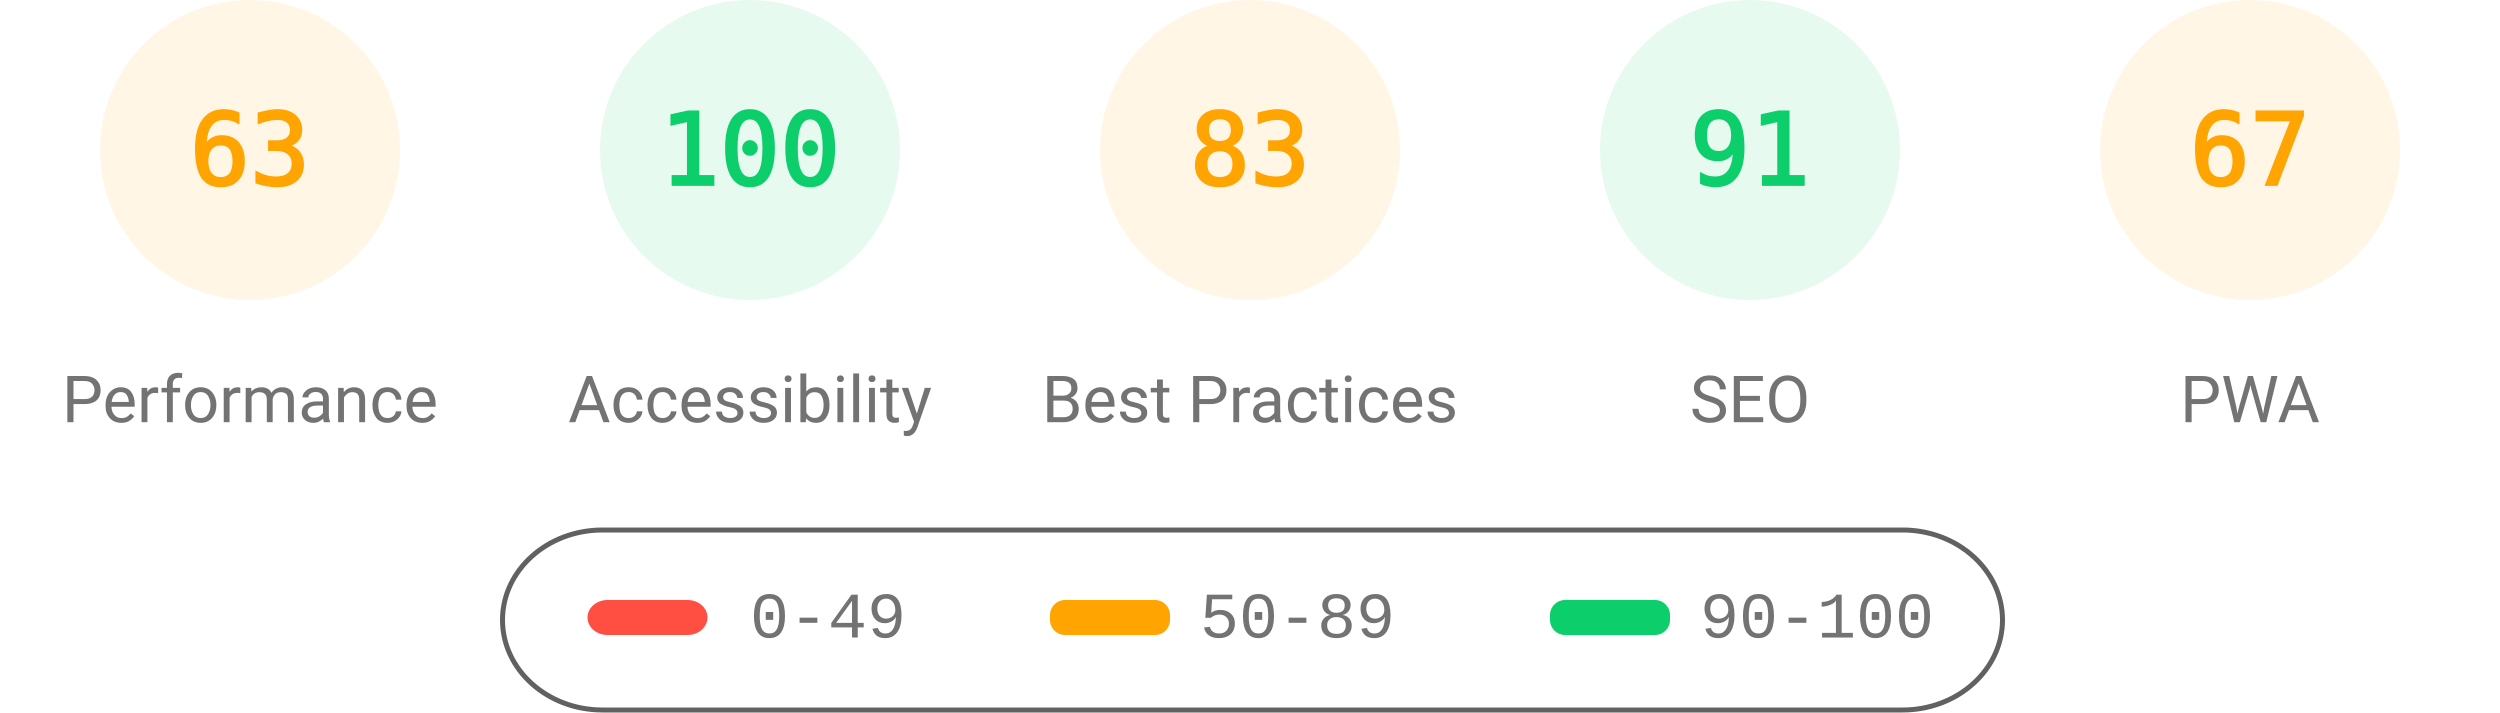
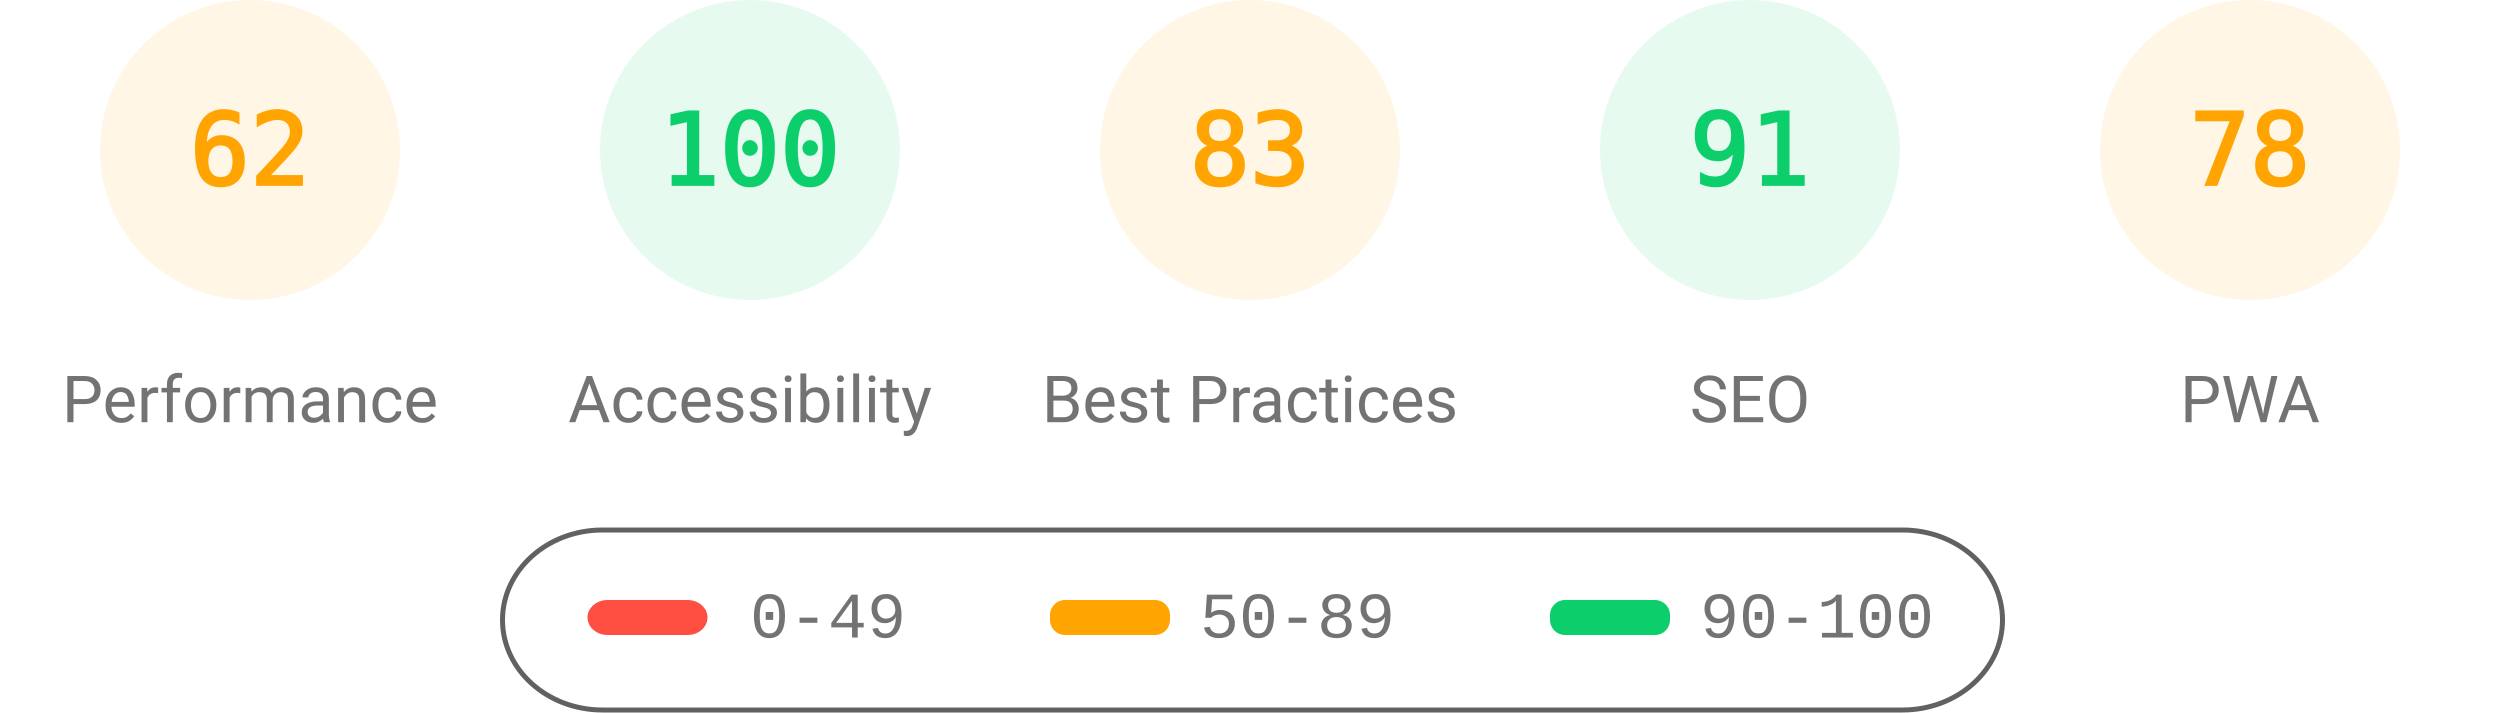
<svg xmlns="http://www.w3.org/2000/svg" fill="none" width="1000" height="285">
  <style>.gauge-base{opacity:.1}.gauge-arc{fill:none;animation-delay:250ms;stroke-linecap:round;transform:rotate(-90deg);transform-origin:100px 60px;animation:load-gauge 1s ease forwards}.guage-text{font-size:40px;font-family:monospace;text-align:center}.guage-red{color:#ff4e42;fill:#ff4e42;stroke:#ff4e42}.guage-orange{color:#ffa400;fill:#ffa400;stroke:#ffa400}.guage-green{color:#0cce6b;fill:#0cce6b;stroke:#0cce6b}.guage-undefined{color:#5c5c5c;fill:#5c5c5c;stroke:#5c5c5c}.guage-title{color:#737373;fill:#737373;stroke:none;font-size:26px;line-height:26px;font-family:Roboto,Halvetica,Arial,sans-serif}@keyframes load-gauge{from{stroke-dasharray:0 352.858}}</style>
  <svg class="guage-div guage-perf guage-orange" viewBox="0 0 200 200" width="200" height="200">
    <circle class="gauge-base" r="56" cx="100" cy="60" stroke-width="8" />
-     <circle class="gauge-arc guage-arc-1" r="56" cx="100" cy="60" stroke-width="8" style="stroke-dasharray:221.671,351.858" />
-     <text class="guage-text" x="100" y="60" alignment-baseline="central" dominant-baseline="central" text-anchor="middle">63</text>
+     <circle class="gauge-arc guage-arc-1" r="56" cx="100" cy="60" stroke-width="8" style="stroke-dasharray:218.152,351.858" />
+     <text class="guage-text" x="100" y="60" alignment-baseline="central" dominant-baseline="central" text-anchor="middle">62</text>
    <text class="guage-title" x="100" y="160" alignment-baseline="central" dominant-baseline="central" text-anchor="middle">Performance</text>
  </svg>
  <svg class="guage-div guage-acc guage-green" viewBox="0 0 200 200" width="200" height="200" x="200">
    <circle class="gauge-base" r="56" cx="100" cy="60" stroke-width="8" />
    <circle class="gauge-arc guage-arc-2" r="56" cx="100" cy="60" stroke-width="8" style="stroke-dasharray:351.858,351.858" />
    <text class="guage-text" x="100" y="60" alignment-baseline="central" dominant-baseline="central" text-anchor="middle">100</text>
    <text class="guage-title" x="100" y="160" alignment-baseline="central" dominant-baseline="central" text-anchor="middle">Accessibility</text>
  </svg>
  <svg class="guage-div guage-best guage-orange" viewBox="0 0 200 200" width="200" height="200" x="400">
    <circle class="gauge-base" r="56" cx="100" cy="60" stroke-width="8" />
    <circle class="gauge-arc guage-arc-3" r="56" cx="100" cy="60" stroke-width="8" style="stroke-dasharray:292.042,351.858" />
    <text class="guage-text" x="100" y="60" alignment-baseline="central" dominant-baseline="central" text-anchor="middle">83</text>
    <text class="guage-title" x="100" y="160" alignment-baseline="central" dominant-baseline="central" text-anchor="middle">Best Practices</text>
  </svg>
  <svg class="guage-div guage-seo guage-green" viewBox="0 0 200 200" width="200" height="200" x="600">
    <circle class="gauge-base" r="56" cx="100" cy="60" stroke-width="8" />
    <circle class="gauge-arc guage-arc-4" r="56" cx="100" cy="60" stroke-width="8" style="stroke-dasharray:320.191,351.858" />
    <text class="guage-text" x="100" y="60" alignment-baseline="central" dominant-baseline="central" text-anchor="middle">91</text>
    <text class="guage-title" x="100" y="160" alignment-baseline="central" dominant-baseline="central" text-anchor="middle">SEO</text>
  </svg>
  <svg class="guage-div guage-pwa guage-orange" viewBox="0 0 200 200" width="200" height="200" x="800">
    <circle class="gauge-base" r="56" cx="100" cy="60" stroke-width="8" />
-     <circle class="gauge-arc guage-arc-4" r="56" cx="100" cy="60" stroke-width="8" style="stroke-dasharray:235.745,351.858" />
-     <text class="guage-text" x="100" y="60" alignment-baseline="central" dominant-baseline="central" text-anchor="middle">67</text>
+     <circle class="gauge-arc guage-arc-4" r="56" cx="100" cy="60" stroke-width="8" style="stroke-dasharray:274.449,351.858" />
+     <text class="guage-text" x="100" y="60" alignment-baseline="central" dominant-baseline="central" text-anchor="middle">78</text>
    <text class="guage-title" x="100" y="160" alignment-baseline="central" dominant-baseline="central" text-anchor="middle">PWA</text>
  </svg>
  <svg width="604" height="76" x="200" y="210">
    <path fill="none" id="canvas_background" d="M-1-1h604v80H-1z" />
    <rect fill-opacity="0" stroke="#616161" stroke-width="2" rx="40" id="svg_2" height="72" width="600" y="2" x="1" fill="#000" />
    <rect stroke="#000" rx="8" id="svg_3" height="14" width="48" y="30" x="35" stroke-opacity="null" stroke-width="0" fill="#ff4e42" />
    <rect stroke="#000" rx="6" id="svg_4" height="14" width="48" y="30" x="220" stroke-opacity="null" stroke-width="0" fill="#ffa400" />
    <rect stroke="#000" rx="6" id="svg_5" height="14" width="48" y="30" x="420" stroke-opacity="null" stroke-width="0" fill="#0cce6b" />
    <text xml:space="preserve" text-anchor="start" font-family="'Courier New', Courier, monospace" font-size="26" id="svg_6" y="45" x="100" stroke-opacity="null" stroke-width="0" stroke="#000" fill="#737373">0-49</text>
    <text xml:space="preserve" text-anchor="start" font-family="'Courier New', Courier, monospace" font-size="26" id="svg_7" y="45" x="280" stroke-opacity="null" stroke-width="0" stroke="#000" fill="#737373">50-89</text>
    <text xml:space="preserve" text-anchor="start" font-family="'Courier New', Courier, monospace" font-size="26" id="svg_8" y="45" x="480" stroke-opacity="null" stroke-width="0" stroke="#000" fill="#737373">90-100</text>
  </svg>
</svg>
